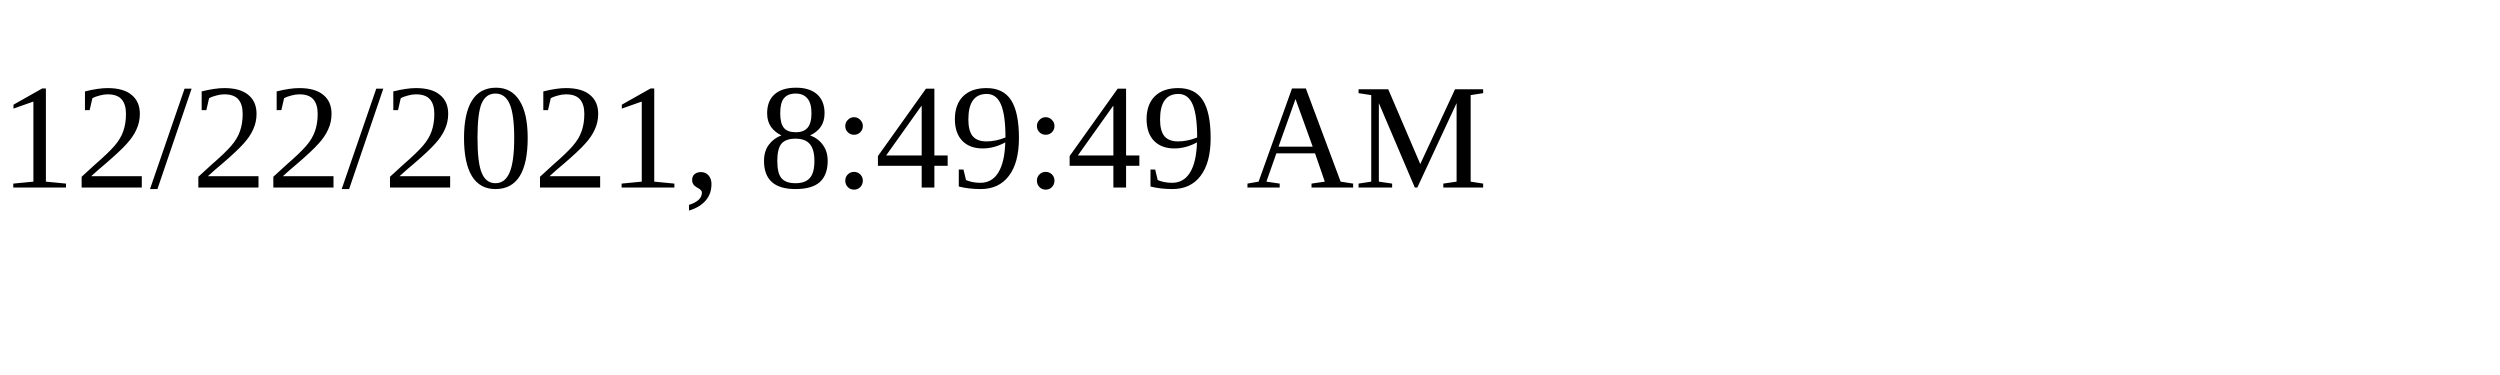
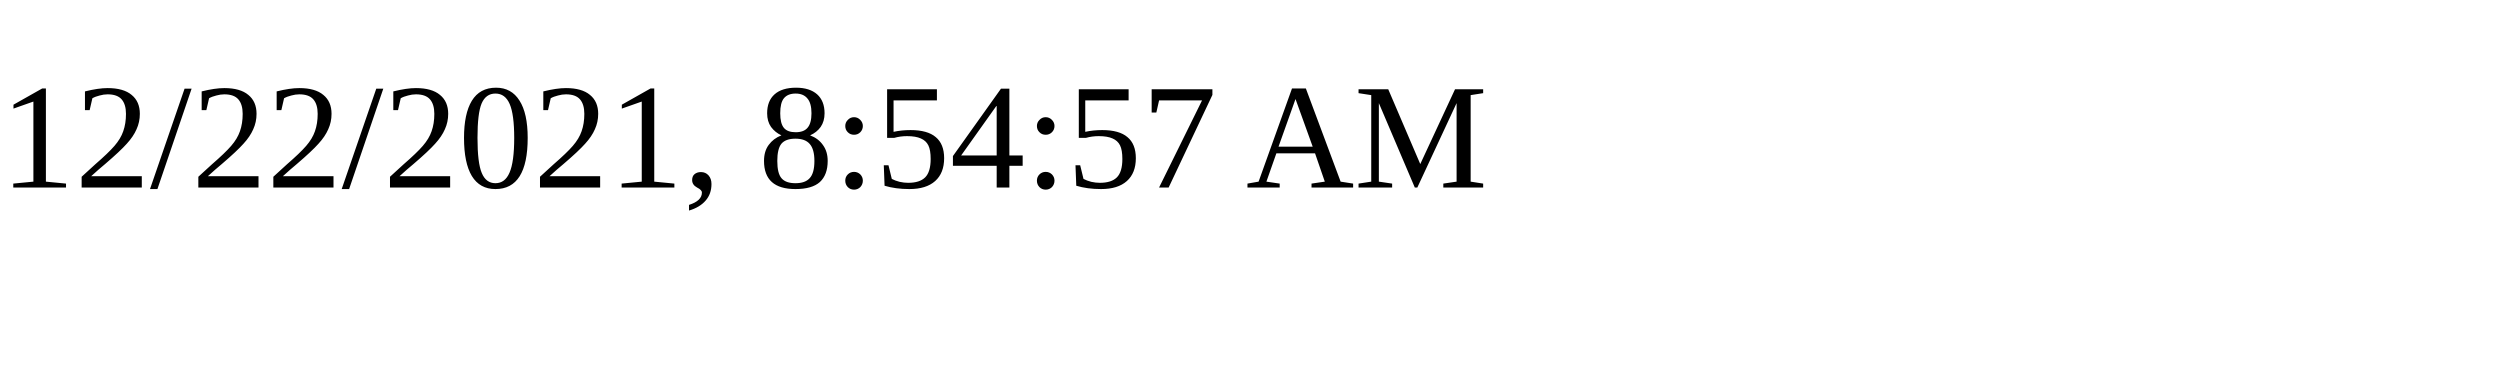
<svg xmlns="http://www.w3.org/2000/svg" height="30" width="200">
-   <text x="0" y="15">12/22/2021, 8:49:49 AM</text>
+   <text x="0" y="15">12/22/2021, 8:54:57 AM</text>
</svg>
